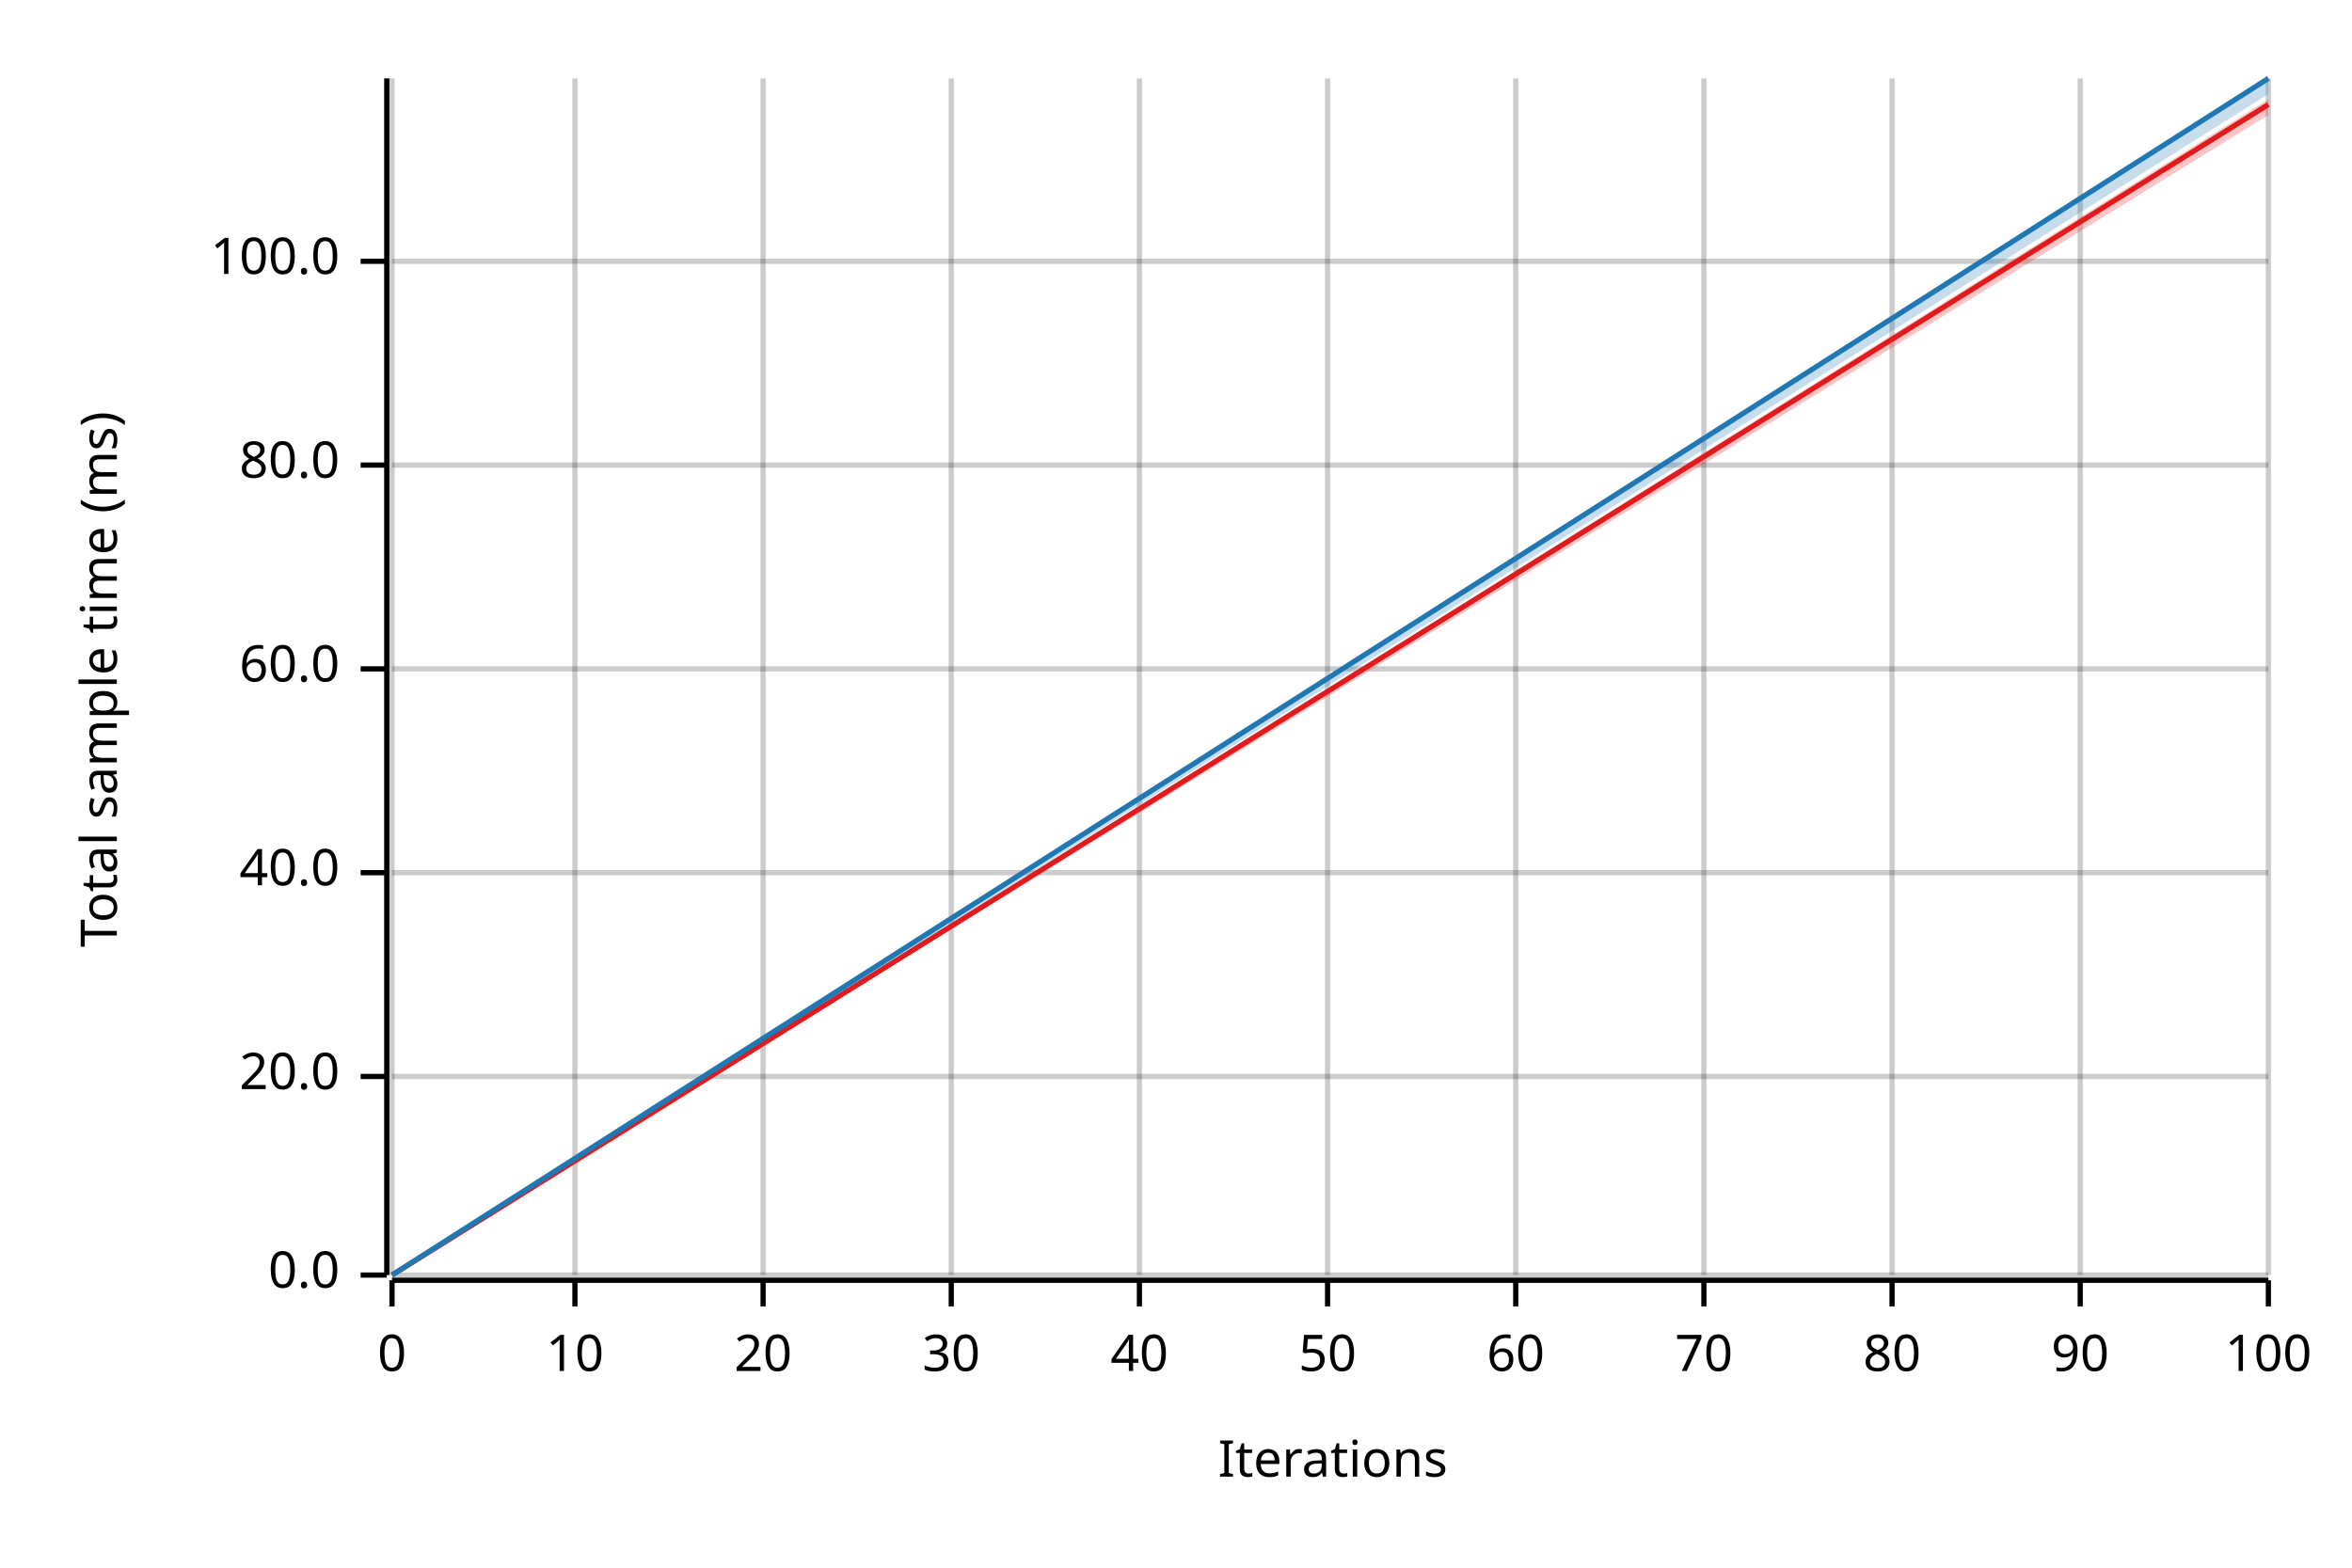
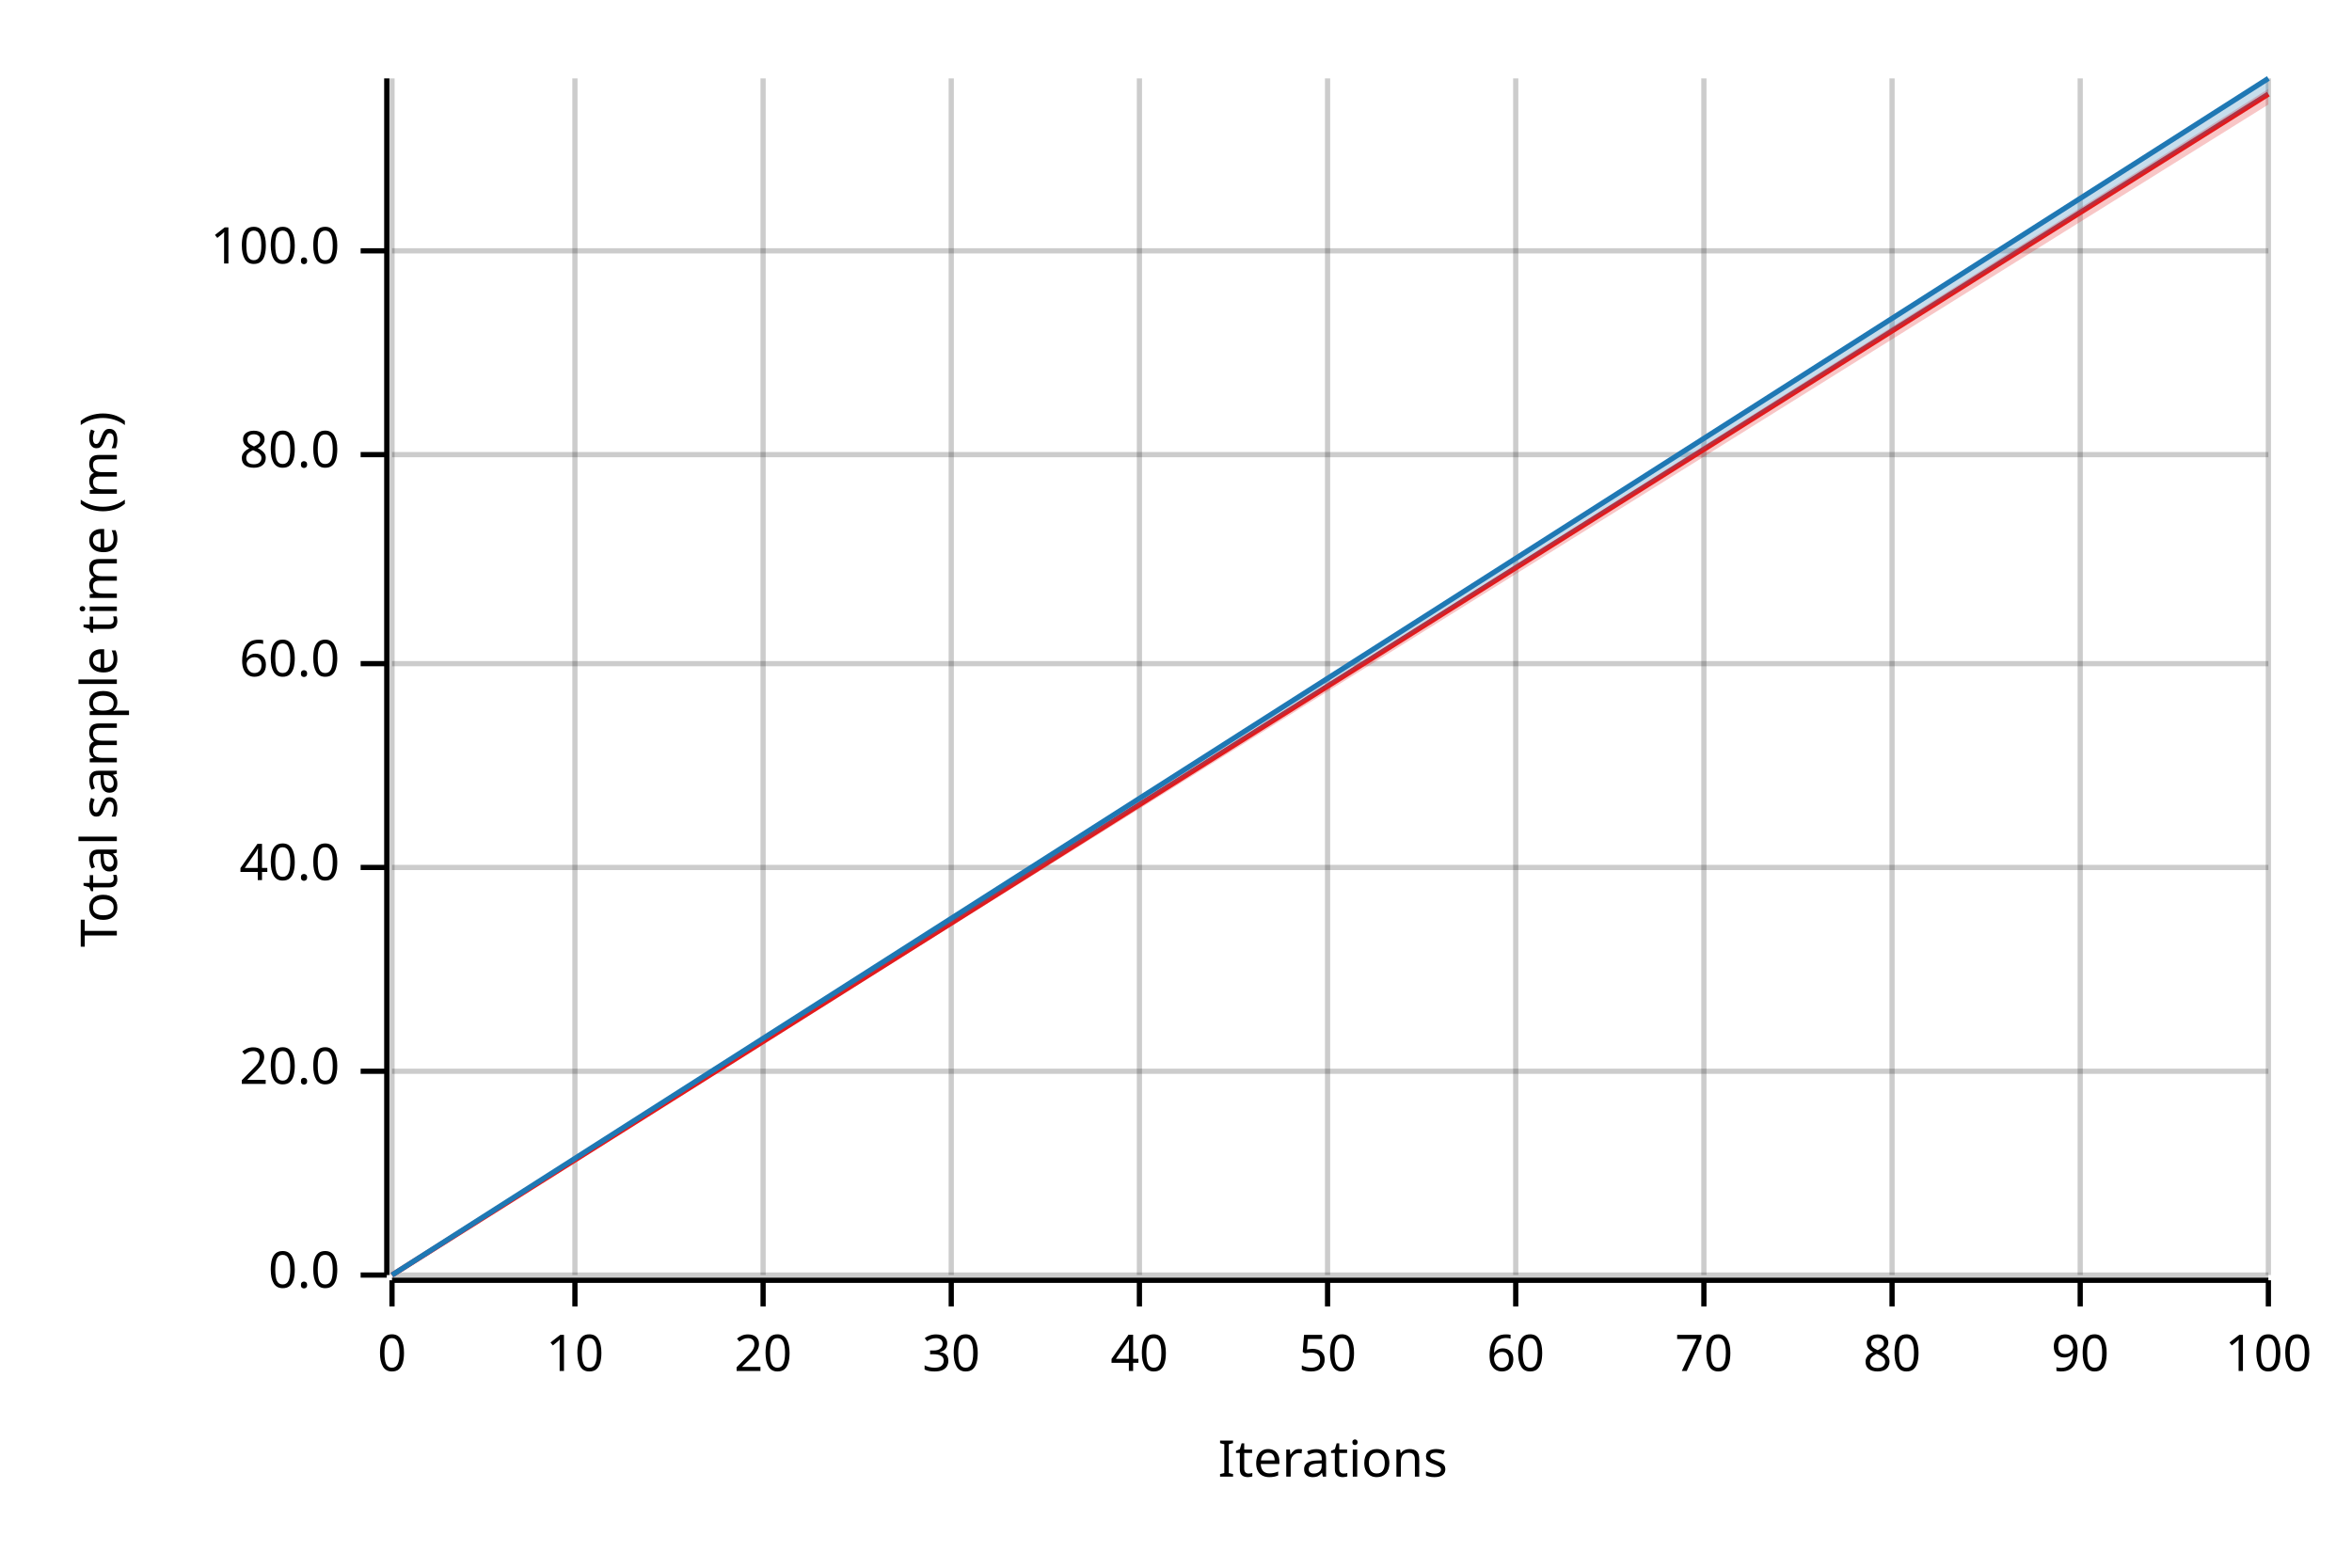
<svg xmlns="http://www.w3.org/2000/svg" width="450" height="300" viewBox="0 0 450 300">
  <text x="15" y="130" dy="0.76em" text-anchor="middle" font-family="sans-serif" font-size="9.677" opacity="1" fill="#000000" transform="rotate(270, 15, 130)">
Total sample time (ms)
</text>
  <text x="255" y="285" dy="-0.5ex" text-anchor="middle" font-family="sans-serif" font-size="9.677" opacity="1" fill="#000000">
Iterations
</text>
  <line opacity="0.2" stroke="#000000" stroke-width="1" x1="75" y1="244" x2="75" y2="15" />
  <line opacity="0.2" stroke="#000000" stroke-width="1" x1="110" y1="244" x2="110" y2="15" />
  <line opacity="0.2" stroke="#000000" stroke-width="1" x1="146" y1="244" x2="146" y2="15" />
  <line opacity="0.2" stroke="#000000" stroke-width="1" x1="182" y1="244" x2="182" y2="15" />
  <line opacity="0.2" stroke="#000000" stroke-width="1" x1="218" y1="244" x2="218" y2="15" />
  <line opacity="0.2" stroke="#000000" stroke-width="1" x1="254" y1="244" x2="254" y2="15" />
  <line opacity="0.2" stroke="#000000" stroke-width="1" x1="290" y1="244" x2="290" y2="15" />
  <line opacity="0.2" stroke="#000000" stroke-width="1" x1="326" y1="244" x2="326" y2="15" />
  <line opacity="0.2" stroke="#000000" stroke-width="1" x1="362" y1="244" x2="362" y2="15" />
  <line opacity="0.2" stroke="#000000" stroke-width="1" x1="398" y1="244" x2="398" y2="15" />
  <line opacity="0.2" stroke="#000000" stroke-width="1" x1="434" y1="244" x2="434" y2="15" />
  <line opacity="0.2" stroke="#000000" stroke-width="1" x1="75" y1="244" x2="434" y2="244" />
-   <line opacity="0.2" stroke="#000000" stroke-width="1" x1="75" y1="206" x2="434" y2="206" />
-   <line opacity="0.2" stroke="#000000" stroke-width="1" x1="75" y1="167" x2="434" y2="167" />
-   <line opacity="0.2" stroke="#000000" stroke-width="1" x1="75" y1="128" x2="434" y2="128" />
-   <line opacity="0.2" stroke="#000000" stroke-width="1" x1="75" y1="89" x2="434" y2="89" />
-   <line opacity="0.2" stroke="#000000" stroke-width="1" x1="75" y1="50" x2="434" y2="50" />
+   <line opacity="0.2" stroke="#000000" stroke-width="1" x1="75" y1="205" x2="434" y2="205" />
+   <line opacity="0.2" stroke="#000000" stroke-width="1" x1="75" y1="166" x2="434" y2="166" />
+   <line opacity="0.2" stroke="#000000" stroke-width="1" x1="75" y1="127" x2="434" y2="127" />
+   <line opacity="0.2" stroke="#000000" stroke-width="1" x1="75" y1="87" x2="434" y2="87" />
+   <line opacity="0.2" stroke="#000000" stroke-width="1" x1="75" y1="48" x2="434" y2="48" />
  <polyline fill="none" opacity="1" stroke="#000000" stroke-width="1" points="74,15 74,244 " />
  <text x="65" y="244" dy="0.5ex" text-anchor="end" font-family="sans-serif" font-size="9.677" opacity="1" fill="#000000">
0.0
</text>
  <polyline fill="none" opacity="1" stroke="#000000" stroke-width="1" points="69,244 74,244 " />
-   <text x="65" y="206" dy="0.5ex" text-anchor="end" font-family="sans-serif" font-size="9.677" opacity="1" fill="#000000">
+   <text x="65" y="205" dy="0.5ex" text-anchor="end" font-family="sans-serif" font-size="9.677" opacity="1" fill="#000000">
20.0
</text>
-   <polyline fill="none" opacity="1" stroke="#000000" stroke-width="1" points="69,206 74,206 " />
-   <text x="65" y="167" dy="0.5ex" text-anchor="end" font-family="sans-serif" font-size="9.677" opacity="1" fill="#000000">
+   <polyline fill="none" opacity="1" stroke="#000000" stroke-width="1" points="69,205 74,205 " />
+   <text x="65" y="166" dy="0.5ex" text-anchor="end" font-family="sans-serif" font-size="9.677" opacity="1" fill="#000000">
40.0
</text>
-   <polyline fill="none" opacity="1" stroke="#000000" stroke-width="1" points="69,167 74,167 " />
-   <text x="65" y="128" dy="0.5ex" text-anchor="end" font-family="sans-serif" font-size="9.677" opacity="1" fill="#000000">
+   <polyline fill="none" opacity="1" stroke="#000000" stroke-width="1" points="69,166 74,166 " />
+   <text x="65" y="127" dy="0.5ex" text-anchor="end" font-family="sans-serif" font-size="9.677" opacity="1" fill="#000000">
60.0
</text>
-   <polyline fill="none" opacity="1" stroke="#000000" stroke-width="1" points="69,128 74,128 " />
-   <text x="65" y="89" dy="0.5ex" text-anchor="end" font-family="sans-serif" font-size="9.677" opacity="1" fill="#000000">
+   <polyline fill="none" opacity="1" stroke="#000000" stroke-width="1" points="69,127 74,127 " />
+   <text x="65" y="87" dy="0.5ex" text-anchor="end" font-family="sans-serif" font-size="9.677" opacity="1" fill="#000000">
80.0
</text>
-   <polyline fill="none" opacity="1" stroke="#000000" stroke-width="1" points="69,89 74,89 " />
-   <text x="65" y="50" dy="0.5ex" text-anchor="end" font-family="sans-serif" font-size="9.677" opacity="1" fill="#000000">
+   <polyline fill="none" opacity="1" stroke="#000000" stroke-width="1" points="69,87 74,87 " />
+   <text x="65" y="48" dy="0.5ex" text-anchor="end" font-family="sans-serif" font-size="9.677" opacity="1" fill="#000000">
100.0
</text>
-   <polyline fill="none" opacity="1" stroke="#000000" stroke-width="1" points="69,50 74,50 " />
+   <polyline fill="none" opacity="1" stroke="#000000" stroke-width="1" points="69,48 74,48 " />
  <polyline fill="none" opacity="1" stroke="#000000" stroke-width="1" points="75,245 434,245 " />
  <text x="75" y="255" dy="0.76em" text-anchor="middle" font-family="sans-serif" font-size="9.677" opacity="1" fill="#000000">
0
</text>
  <polyline fill="none" opacity="1" stroke="#000000" stroke-width="1" points="75,245 75,250 " />
  <text x="110" y="255" dy="0.76em" text-anchor="middle" font-family="sans-serif" font-size="9.677" opacity="1" fill="#000000">
10
</text>
  <polyline fill="none" opacity="1" stroke="#000000" stroke-width="1" points="110,245 110,250 " />
  <text x="146" y="255" dy="0.76em" text-anchor="middle" font-family="sans-serif" font-size="9.677" opacity="1" fill="#000000">
20
</text>
  <polyline fill="none" opacity="1" stroke="#000000" stroke-width="1" points="146,245 146,250 " />
  <text x="182" y="255" dy="0.76em" text-anchor="middle" font-family="sans-serif" font-size="9.677" opacity="1" fill="#000000">
30
</text>
  <polyline fill="none" opacity="1" stroke="#000000" stroke-width="1" points="182,245 182,250 " />
  <text x="218" y="255" dy="0.76em" text-anchor="middle" font-family="sans-serif" font-size="9.677" opacity="1" fill="#000000">
40
</text>
  <polyline fill="none" opacity="1" stroke="#000000" stroke-width="1" points="218,245 218,250 " />
  <text x="254" y="255" dy="0.76em" text-anchor="middle" font-family="sans-serif" font-size="9.677" opacity="1" fill="#000000">
50
</text>
  <polyline fill="none" opacity="1" stroke="#000000" stroke-width="1" points="254,245 254,250 " />
  <text x="290" y="255" dy="0.76em" text-anchor="middle" font-family="sans-serif" font-size="9.677" opacity="1" fill="#000000">
60
</text>
  <polyline fill="none" opacity="1" stroke="#000000" stroke-width="1" points="290,245 290,250 " />
  <text x="326" y="255" dy="0.76em" text-anchor="middle" font-family="sans-serif" font-size="9.677" opacity="1" fill="#000000">
70
</text>
  <polyline fill="none" opacity="1" stroke="#000000" stroke-width="1" points="326,245 326,250 " />
  <text x="362" y="255" dy="0.76em" text-anchor="middle" font-family="sans-serif" font-size="9.677" opacity="1" fill="#000000">
80
</text>
  <polyline fill="none" opacity="1" stroke="#000000" stroke-width="1" points="362,245 362,250 " />
  <text x="398" y="255" dy="0.76em" text-anchor="middle" font-family="sans-serif" font-size="9.677" opacity="1" fill="#000000">
90
</text>
  <polyline fill="none" opacity="1" stroke="#000000" stroke-width="1" points="398,245 398,250 " />
  <text x="434" y="255" dy="0.76em" text-anchor="middle" font-family="sans-serif" font-size="9.677" opacity="1" fill="#000000">
100
</text>
  <polyline fill="none" opacity="1" stroke="#000000" stroke-width="1" points="434,245 434,250 " />
-   <polyline fill="none" opacity="1" stroke="#E31A1C" stroke-width="1" points="75,244 434,20 " />
-   <polygon opacity="0.25" fill="#E31A1C" points="75,244 434,22 434,19 " />
+   <polyline fill="none" opacity="1" stroke="#E31A1C" stroke-width="1" points="75,244 434,18 " />
+   <polygon opacity="0.25" fill="#E31A1C" points="75,244 434,20 434,17 " />
  <polyline fill="none" opacity="1" stroke="#1F78B4" stroke-width="1" points="75,244 434,15 " />
  <polygon opacity="0.25" fill="#1F78B4" points="75,244 434,18 434,15 " />
</svg>
